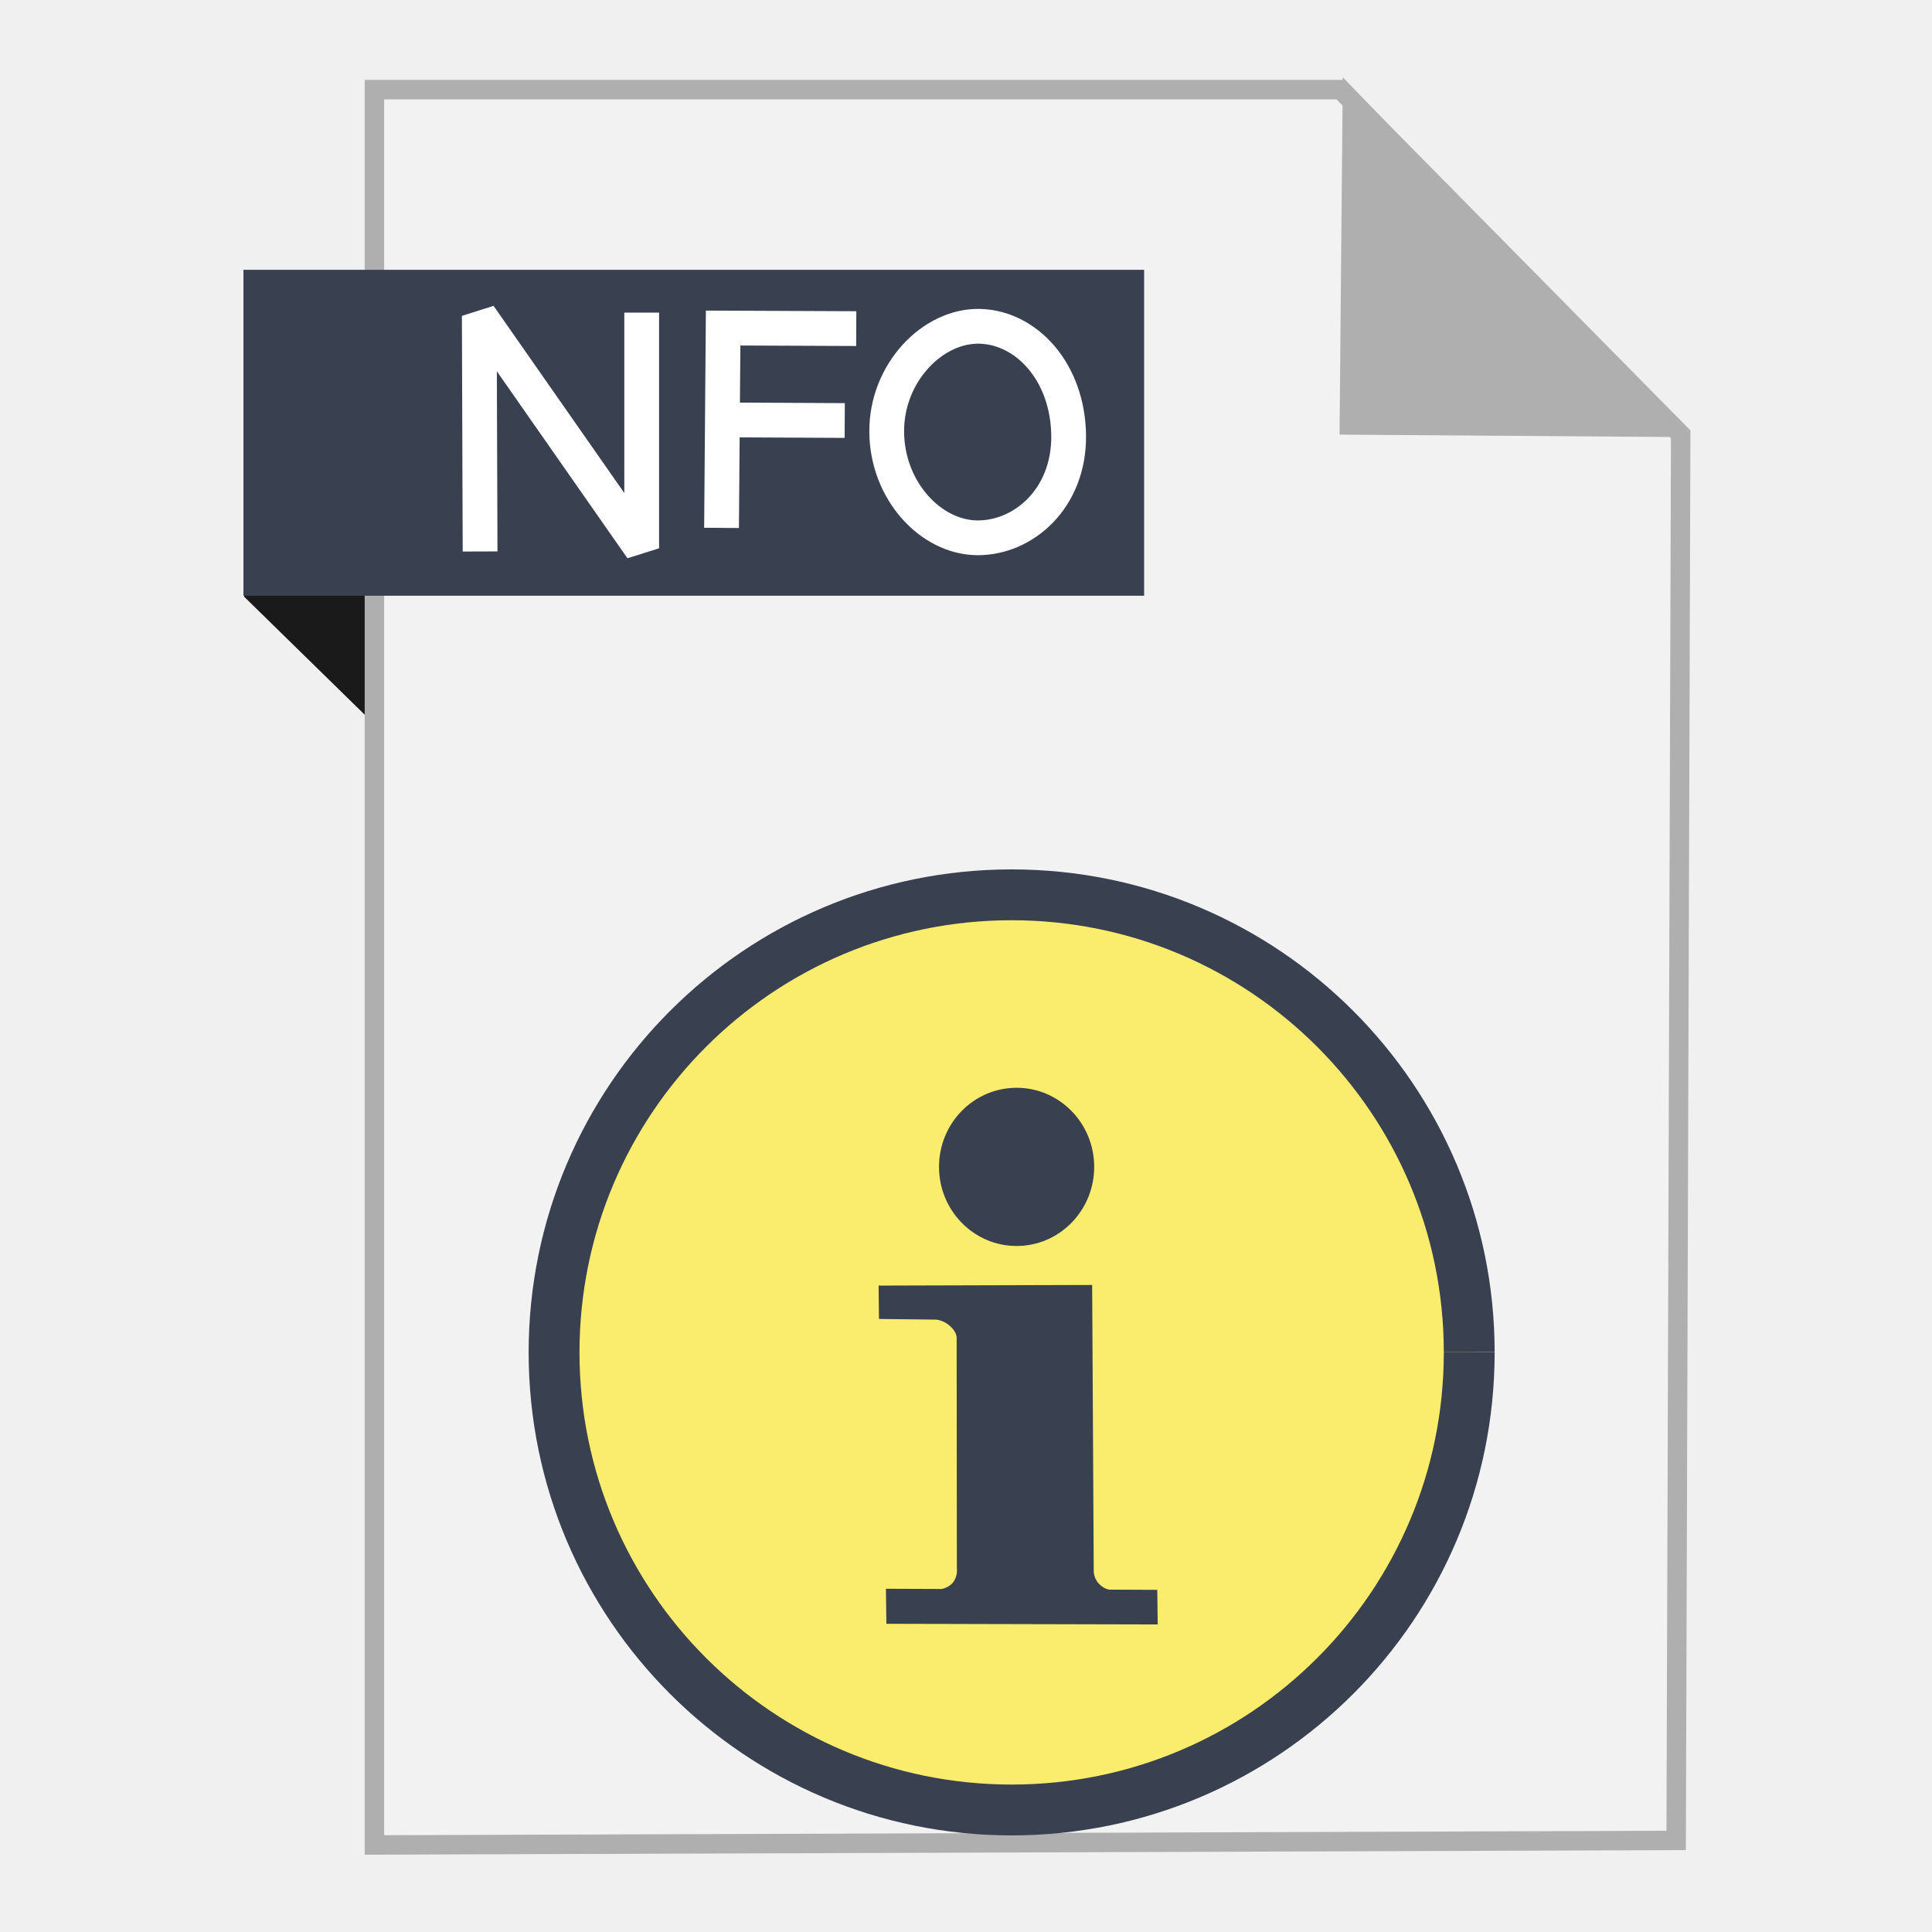
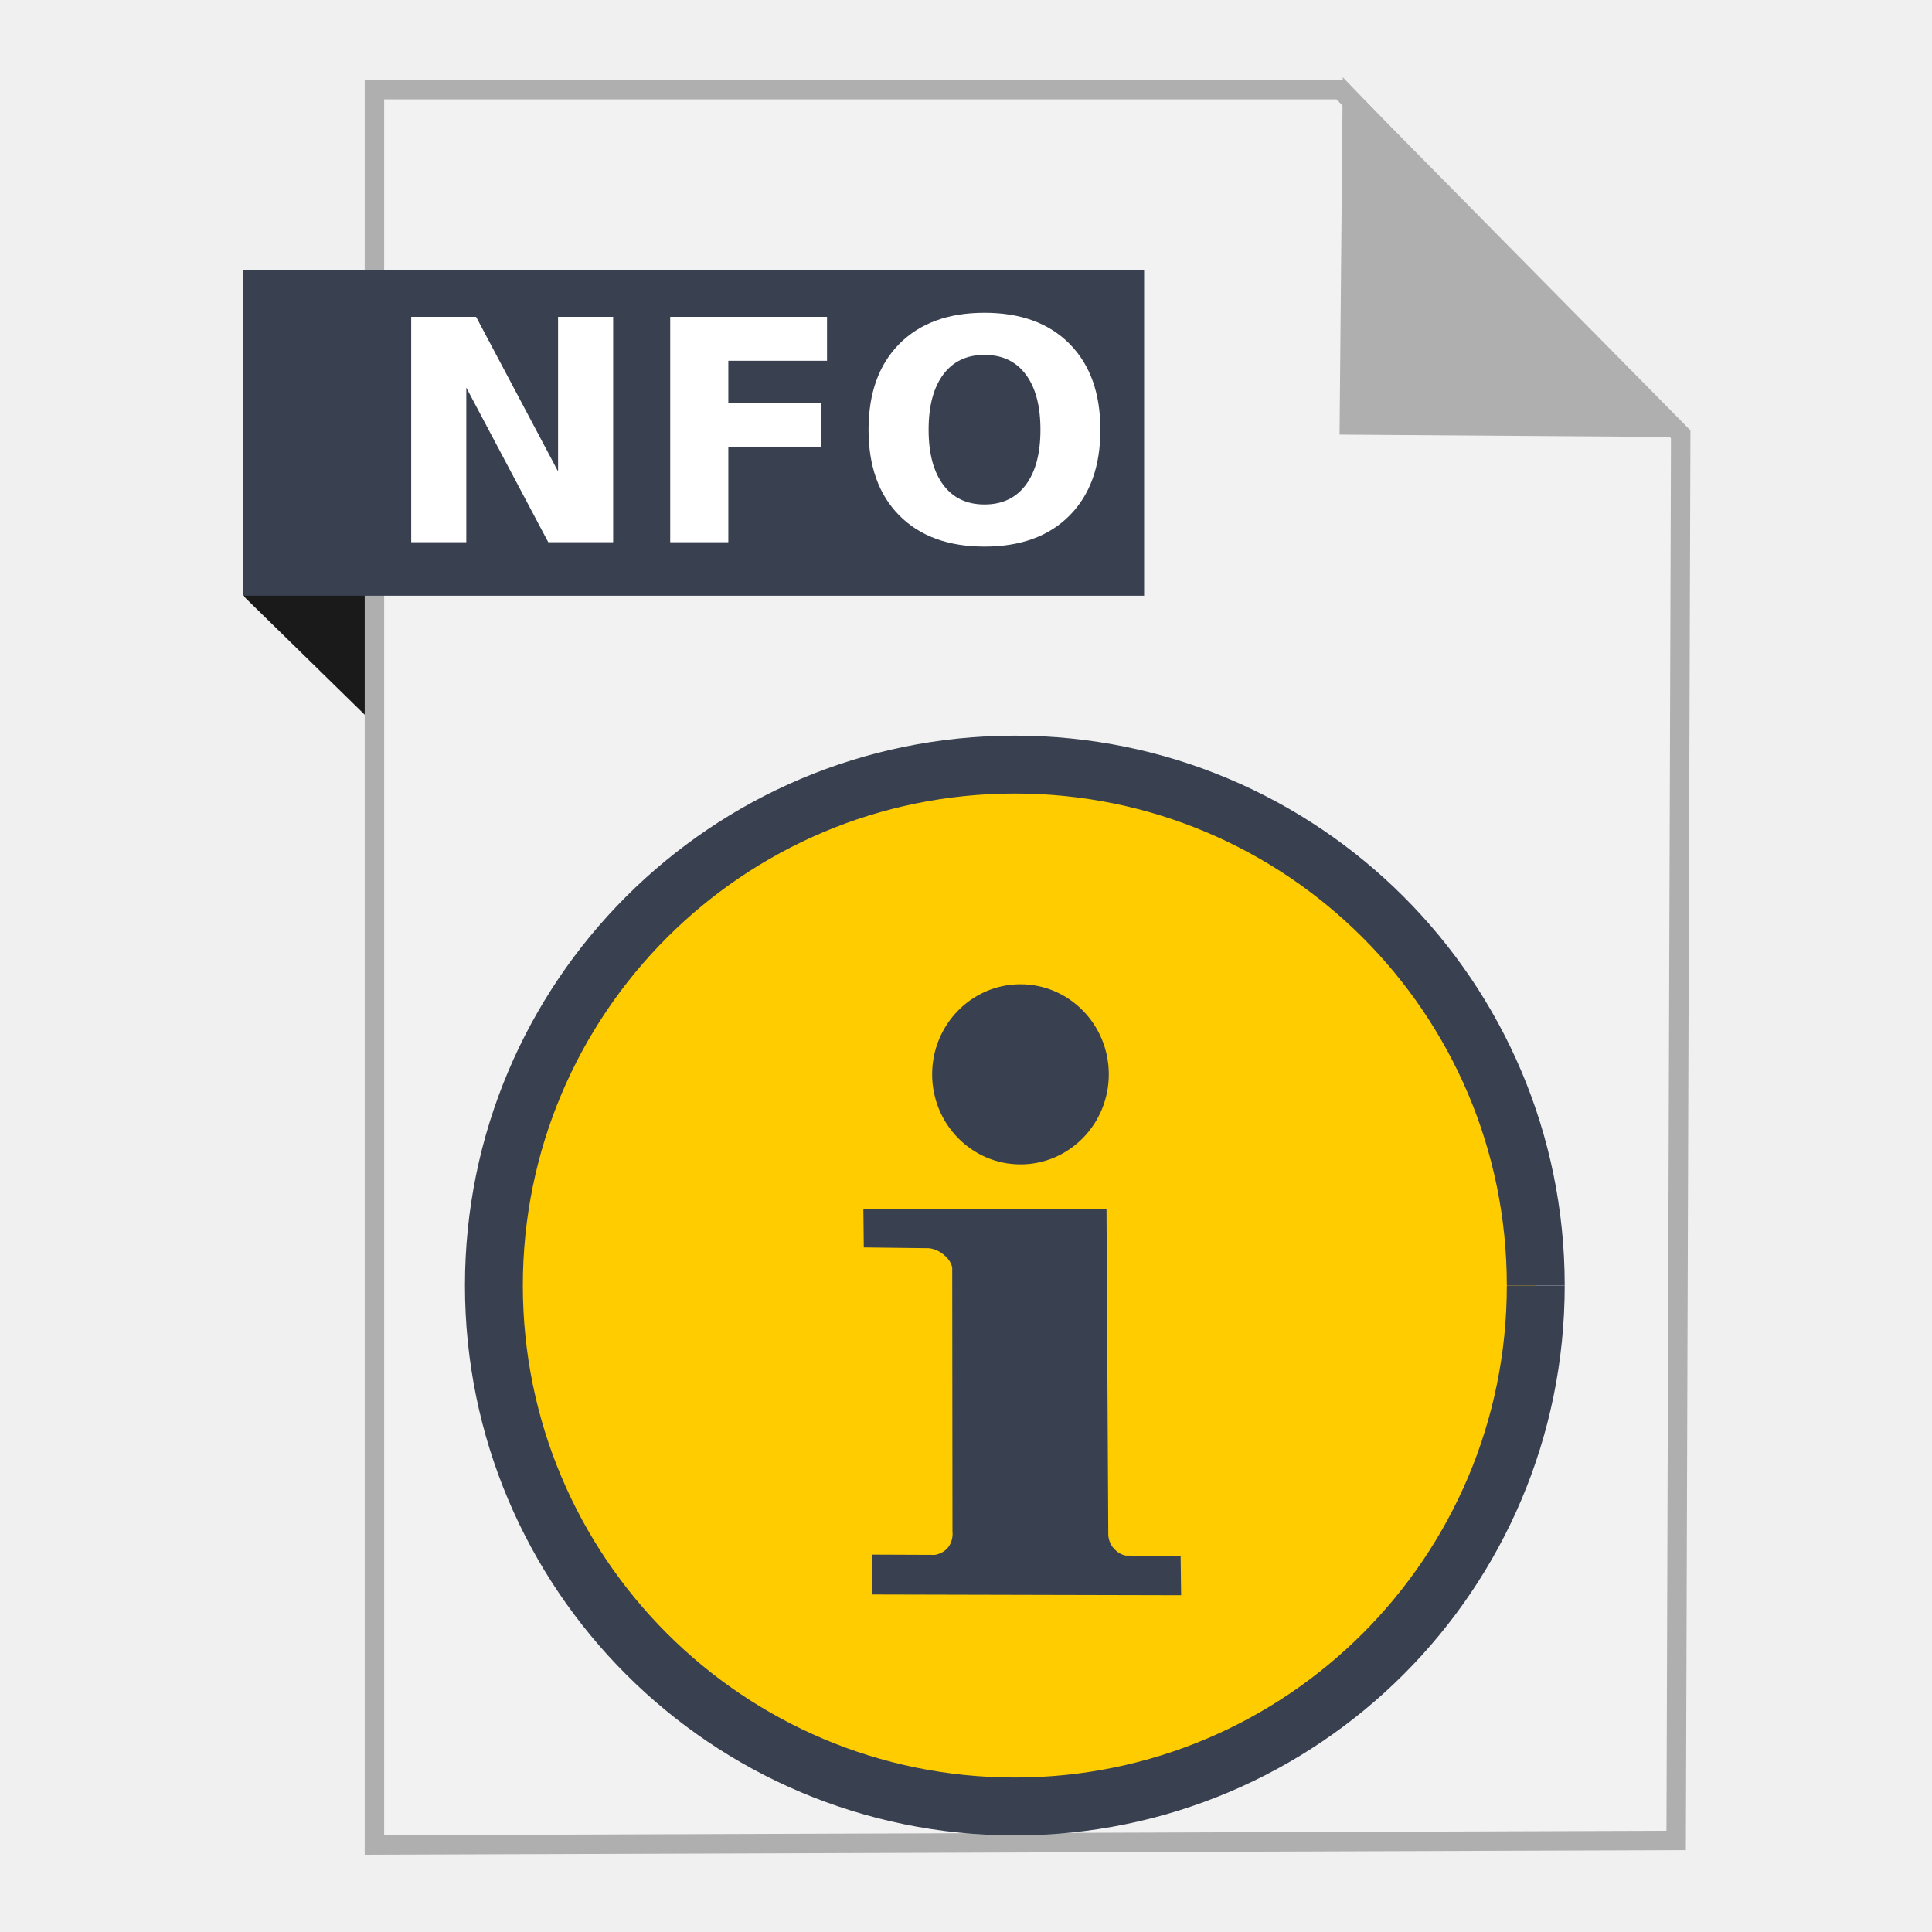
<svg xmlns="http://www.w3.org/2000/svg" width="500" height="500" id="svg2" version="1.1">
  <defs id="defs4" />
  <g id="layer1" transform="translate(0,-552.3622)">
-     <path style="fill:#1a1a1a;fill-rule:evenodd;stroke:none;stroke-width:1px;stroke-linecap:butt;stroke-linejoin:miter;stroke-opacity:1" d="m 63.191,706.795 53.222,52.099 -1.66,-73.042 -51.601,-0.245 z" id="path4230" />
-     <path style="fill:#f2f2f2;fill-rule:evenodd;stroke:#afafaf;stroke-width:5.035;stroke-linecap:butt;stroke-linejoin:miter;stroke-miterlimit:4;stroke-dasharray:none;stroke-opacity:1" d="m 96.901,1029.836 336.888,-1.174 1.174,-363.887 -88.037,-89.211 -250.025,0 z" id="path3364" />
-     <path style="fill:#afafaf;fill-opacity:1;fill-rule:evenodd;stroke:#afafaf;stroke-width:5.035;stroke-linecap:butt;stroke-linejoin:miter;stroke-miterlimit:4;stroke-dasharray:none;stroke-opacity:1" d="m 431.379,662.931 -82.164,-0.587 0.758,-83.804 z" id="path4166" />
-     <rect style="fill:#394050;fill-opacity:1;stroke:none;stroke-width:5;stroke-miterlimit:4;stroke-dasharray:none;stroke-opacity:1" id="rect4228" width="233.095" height="84.351" x="63" y="622.187" />
-     <path style="fill:#faec6d;fill-opacity:1;stroke:#394050;stroke-width:13.158;stroke-miterlimit:4;stroke-dasharray:none;stroke-opacity:1" id="path3766" d="M 380.234,902.362 A 118.421,118.421 0 0 1 261.825,1020.783 118.421,118.421 0 0 1 143.392,902.385 118.421,118.421 0 0 1 261.779,783.941 118.421,118.421 0 0 1 380.234,902.316" />
-     <path style="fill:#394050;stroke:none" d="m 227.382,885.071 55.269,-0.159 0.406,73.776 c 0,0 -0.153,1.913 1.271,3.469 1.424,1.556 2.84,1.599 2.84,1.599 l 12.333,0.057 0.113,8.954 -70.222,-0.169 -0.113,-9.066 14.36,0.057 c 0,0 1.994,-0.243 3.136,-1.876 1.142,-1.633 0.862,-3.418 0.862,-3.418 l -0.056,-59.635 c 0,0 0.194,-1.489 -1.847,-3.231 -2.041,-1.742 -3.954,-1.555 -3.954,-1.555 l -14.303,-0.169 z" id="path3779" />
-     <path style="fill:#394050;fill-opacity:1;stroke:none" id="path2997-3" d="m 283.175,854.35 a 20.079,20.473 0 0 1 -20.055,20.473 20.079,20.473 0 0 1 -20.103,-20.425 20.079,20.473 0 0 1 20.008,-20.521 20.079,20.473 0 0 1 20.15,20.377" />
-     <path style="fill:none;fill-rule:evenodd;stroke:#ffffff;stroke-width:9;stroke-linecap:butt;stroke-linejoin:bevel;stroke-miterlimit:4;stroke-dasharray:none;stroke-opacity:1" d="m 124.245,695.082 -0.206,-60.989 42.033,60.165 0,-60.989" id="path4195" />
-     <g transform="translate(-46.65057,-3.536401)" id="g3342">
-       <path id="path4218-5" d="m 233.384,692.515 0.412,-51.717 34.449,0.146" style="fill:none;fill-rule:evenodd;stroke:#ffffff;stroke-width:9;stroke-linecap:butt;stroke-linejoin:miter;stroke-miterlimit:4;stroke-dasharray:none;stroke-opacity:1" />
-       <path id="path4220-0" d="m 236.127,664.579 29.139,0.146" style="fill:none;fill-rule:evenodd;stroke:#ffffff;stroke-width:9;stroke-linecap:butt;stroke-linejoin:miter;stroke-miterlimit:4;stroke-dasharray:none;stroke-opacity:1" />
+     <g id="g4189">
+       <path id="path4230" d="m 63.191,706.795 53.222,52.099 -1.66,-73.042 -51.601,-0.245 z" style="fill:#1a1a1a;fill-rule:evenodd;stroke:none;stroke-width:1px;stroke-linecap:butt;stroke-linejoin:miter;stroke-opacity:1" />
+       <path id="path3364" d="m 96.901,1029.836 336.888,-1.174 1.174,-363.887 -88.037,-89.211 -250.025,0 z" style="fill:#f2f2f2;fill-rule:evenodd;stroke:#afafaf;stroke-width:5.035;stroke-linecap:butt;stroke-linejoin:miter;stroke-miterlimit:4;stroke-dasharray:none;stroke-opacity:1" />
+       <path id="path4166" d="m 431.379,662.931 -82.164,-0.587 0.758,-83.804 z" style="fill:#afafaf;fill-opacity:1;fill-rule:evenodd;stroke:#afafaf;stroke-width:5.035;stroke-linecap:butt;stroke-linejoin:miter;stroke-miterlimit:4;stroke-dasharray:none;stroke-opacity:1" />
+       <rect y="622.187" x="63" height="84.351" width="233.095" id="rect4228" style="fill:#394050;fill-opacity:1;stroke:none;stroke-width:5;stroke-miterlimit:4;stroke-dasharray:none;stroke-opacity:1" />
+       <g transform="matrix(1.138462,0,0,1.138462,-35.42688,-142.2502)" id="g4145">
+         <path style="fill:#ffcc00;fill-opacity:1;stroke:#394050;stroke-width:13.158;stroke-miterlimit:4;stroke-dasharray:none;stroke-opacity:1" id="path3766" d="M 380.234,902.362 A 118.421,118.421 0 0 1 261.825,1020.783 118.421,118.421 0 0 1 143.392,902.385 118.421,118.421 0 0 1 261.779,783.941 118.421,118.421 0 0 1 380.234,902.316" />
+         <path style="fill:#394050;stroke:none" d="m 227.382,885.071 55.269,-0.159 0.406,73.776 c 0,0 -0.153,1.913 1.271,3.469 1.424,1.556 2.84,1.599 2.84,1.599 l 12.333,0.057 0.113,8.954 -70.222,-0.169 -0.113,-9.066 14.36,0.057 c 0,0 1.994,-0.243 3.136,-1.876 1.142,-1.633 0.862,-3.418 0.862,-3.418 l -0.056,-59.635 c 0,0 0.194,-1.489 -1.847,-3.231 -2.041,-1.742 -3.954,-1.555 -3.954,-1.555 l -14.303,-0.169 z" id="path3779" />
+         <path style="fill:#394050;fill-opacity:1;stroke:none" id="path2997-3" d="m 283.175,854.35 a 20.079,20.473 0 0 1 -20.055,20.473 20.079,20.473 0 0 1 -20.103,-20.425 20.079,20.473 0 0 1 20.008,-20.521 20.079,20.473 0 0 1 20.15,20.377" />
+       </g>
+       <g id="flowRoot4150" style="font-style:normal;font-weight:normal;font-size:40px;line-height:125%;font-family:sans-serif;letter-spacing:0px;word-spacing:0px;fill:#ffffff;fill-opacity:1;stroke:none;stroke-width:1px;stroke-linecap:butt;stroke-linejoin:miter;stroke-opacity:1" transform="translate(196.9797,550.0311)">
+         <path id="path4159" style="font-style:normal;font-variant:normal;font-weight:bold;font-stretch:normal;font-size:80px;font-family:sans-serif;-inkscape-font-specification:'sans-serif Bold';fill:#ffffff" d="m -90.562,84.334 16.797,0 21.211,40 0,-40 14.258,0 0,58.32 -16.797,0 -21.211,-40 0,40 -14.258,0 0,-58.32 z" />
+         <path id="path4161" style="font-style:normal;font-variant:normal;font-weight:bold;font-stretch:normal;font-size:80px;font-family:sans-serif;-inkscape-font-specification:'sans-serif Bold';fill:#ffffff" d="m -23.531,84.334 40.586,0 0,11.367 -25.547,0 0,10.859 24.023,0 0,11.367 -24.023,0 0,24.727 -15.039,0 0,-58.32 z" />
+         <path id="path4163" style="font-style:normal;font-variant:normal;font-weight:bold;font-stretch:normal;font-size:80px;font-family:sans-serif;-inkscape-font-specification:'sans-serif Bold';fill:#ffffff" d="m 57.797,94.177 q -6.875,0 -10.664,5.078 -3.789,5.078 -3.789,14.297 0,9.18 3.789,14.258 3.789,5.078 10.664,5.078 6.914,0 10.703,-5.078 3.789,-5.078 3.789,-14.258 0,-9.219 -3.789,-14.297 -3.789,-5.078 -10.703,-5.078 z m 0,-10.898 q 14.062,0 22.031,8.047 7.969,8.047 7.969,22.227 0,14.141 -7.969,22.188 -7.969,8.047 -22.031,8.047 -14.023,0 -22.031,-8.047 -7.969,-8.047 -7.969,-22.188 0,-14.18 7.969,-22.227 8.008,-8.047 22.031,-8.047 z" />
+       </g>
    </g>
-     <path style="fill:none;fill-rule:evenodd;stroke:#ffffff;stroke-width:9;stroke-linecap:butt;stroke-linejoin:miter;stroke-miterlimit:4;stroke-dasharray:none;stroke-opacity:1" d="m 252.901,691.545 c -12.025,-0.101 -23.352,-12.188 -23.423,-27.486 -0.07,-15.297 11.994,-27.588 24.14,-27.247 12.145,0.341 22.738,11.919 22.945,28.203 0.206,16.283 -11.636,26.631 -23.662,26.53 z" id="path4273" />
  </g>
</svg>
